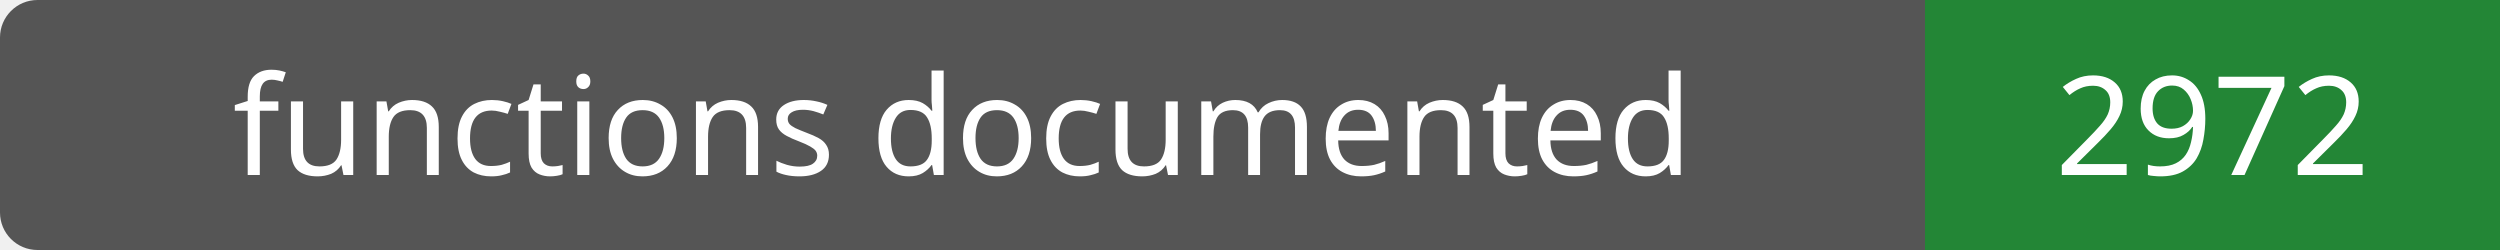
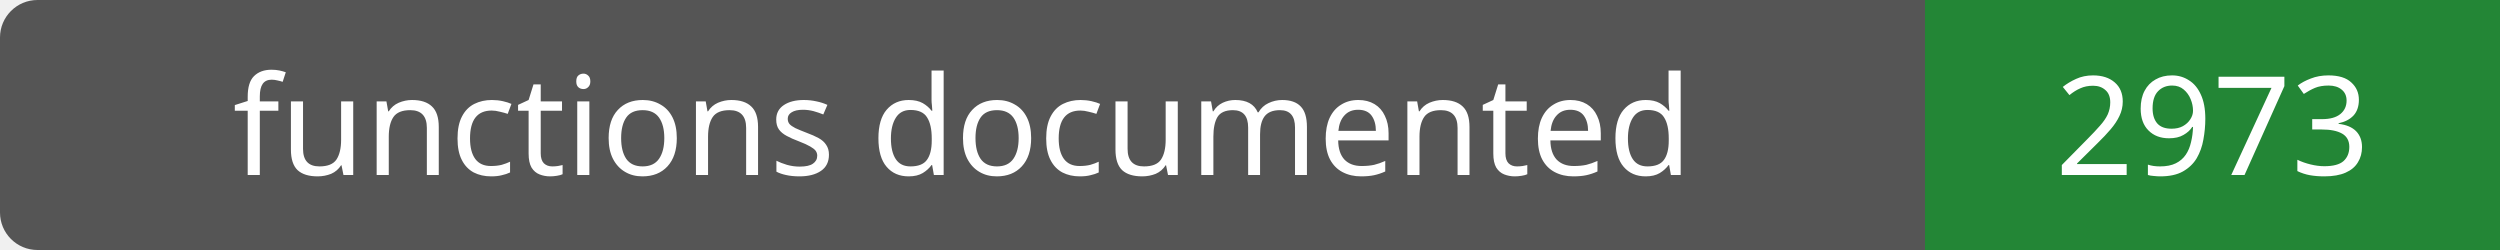
- <svg xmlns="http://www.w3.org/2000/svg" width="200" height="20" role="img" aria-label="functions documented: 2972">
+ <svg xmlns="http://www.w3.org/2000/svg" width="200" height="20" role="img" aria-label="functions documented: 2973">
  <rect width="200" height="20" rx="3" fill="#555" />
  <path fill="#238636" d="M154 0h46v20H154z" />
  <g fill="#fff" text-anchor="middle" font-family="Verdana,sans-serif" font-size="11">
    <text x="77.0" y="14">functions documented</text>
-     <text x="177.0" y="14">2972</text>
+     <text x="177.0" y="14">2973</text>
  </g>
</svg>
